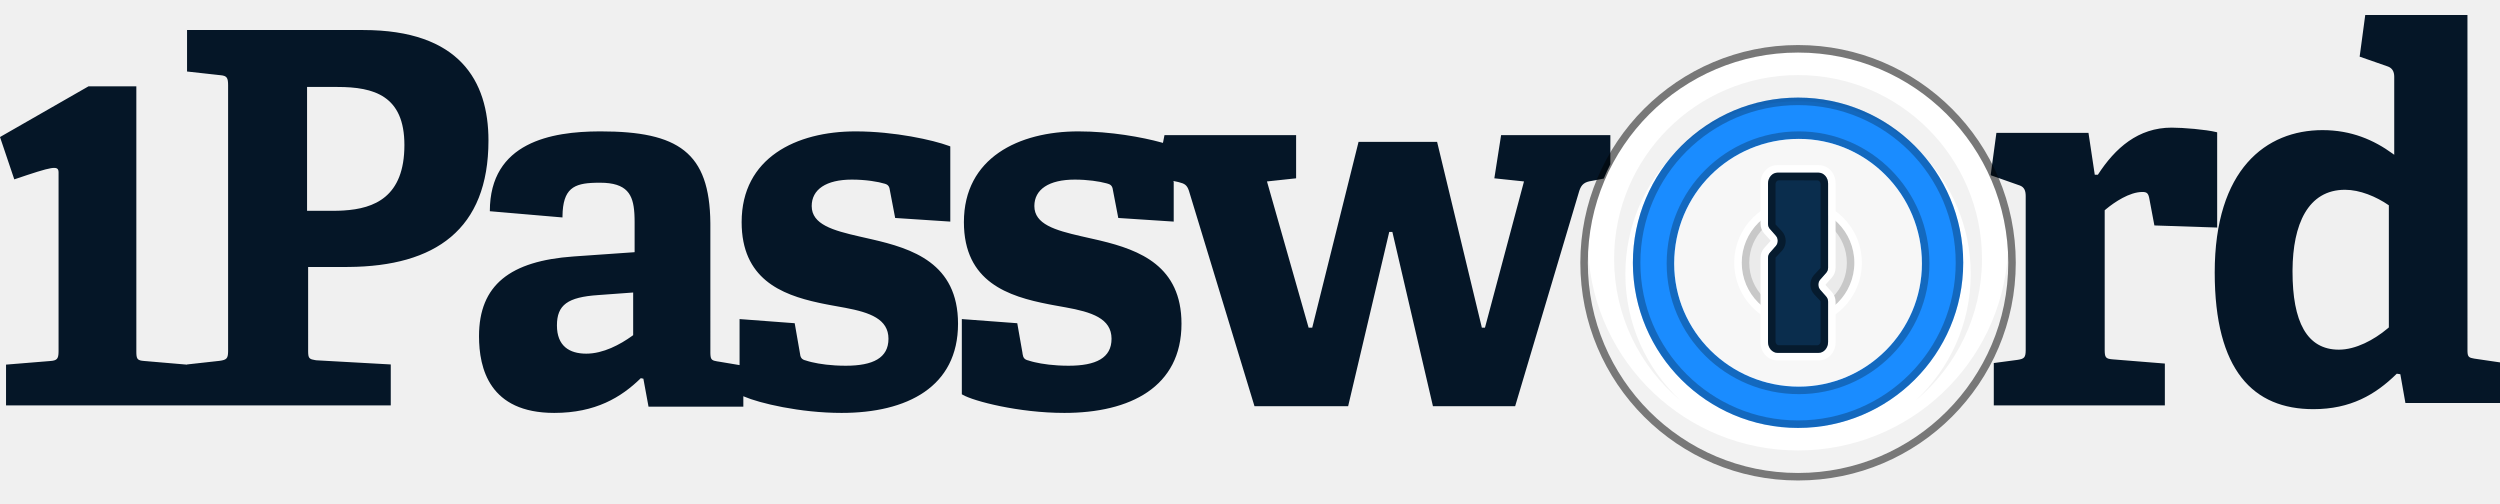
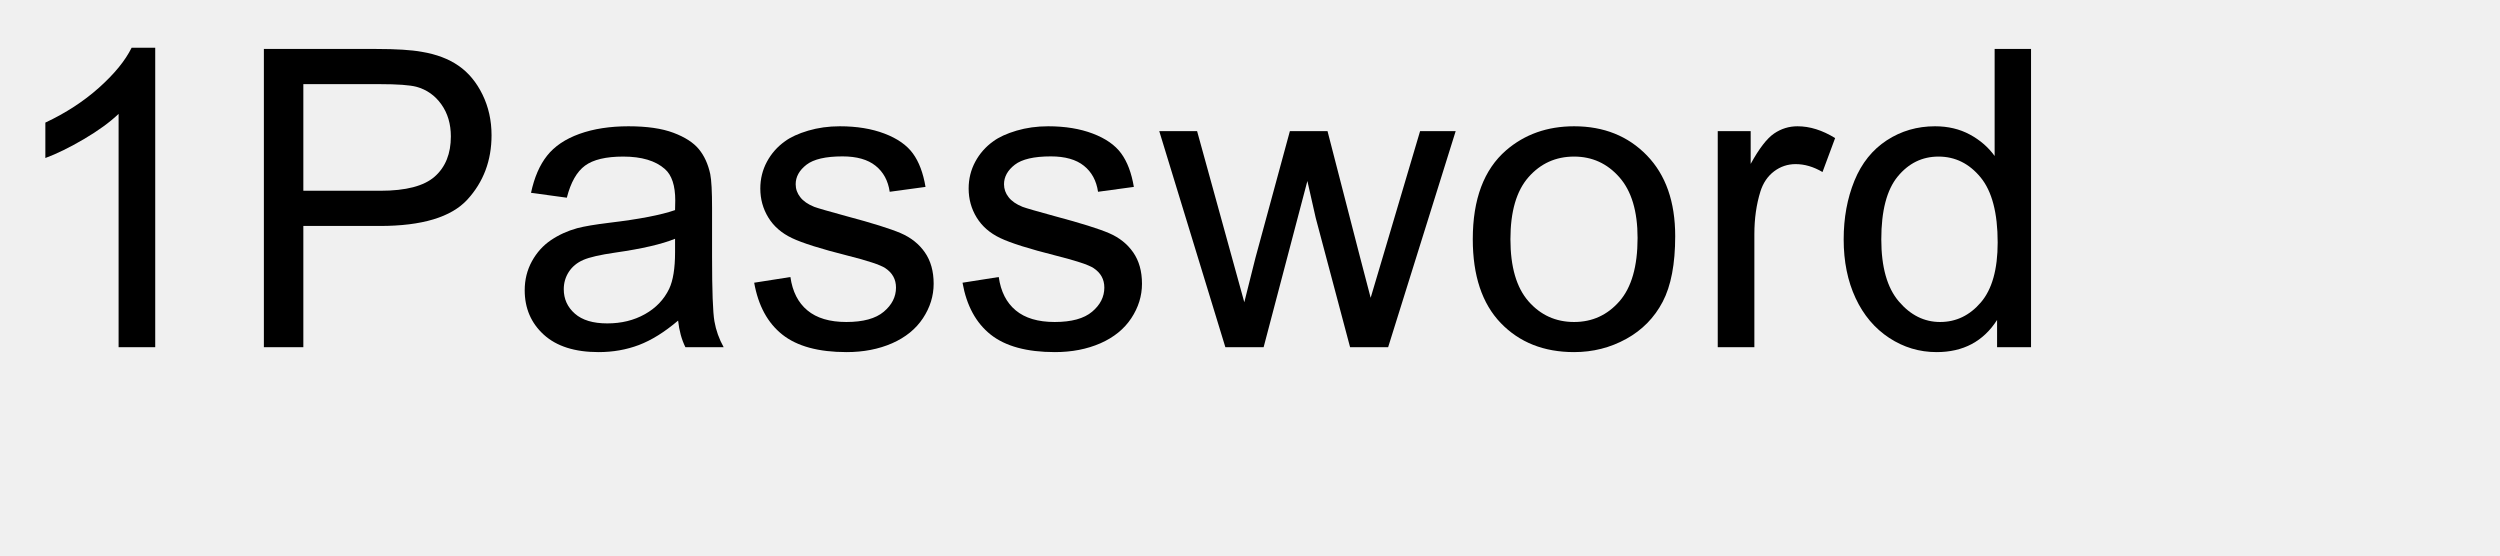
- <svg xmlns="http://www.w3.org/2000/svg" width="666px" height="134px" viewBox="0 0 666 134" version="1.1">
-   <g id="1Password-wordmark-/-Black,-detailed-icon-/-1P-wordmark" stroke="none" stroke-width="1" fill="none" fill-rule="evenodd">
-     <g id="zzz---document-symbol-/-1Password" transform="translate(0, 4)" fill="#051627">
-       <path d="M287.282,31 C295.883,31 304.303,32.548 309.375,33.947 L309.809,34.068 L310.218,32 L345.284,32 L345.284,43.504 L337.522,44.336 L348.611,83.283 L349.581,83.283 L361.916,33.802 L382.845,33.802 L394.765,83.283 L395.597,83.283 L405.992,44.336 L398.092,43.504 L399.893,32 L429,32 L428.998,39.758 C428.369,41.002 427.785,42.272 427.248,43.567 L424.01,44.197 C422.145,44.464 421.304,45.115 420.749,46.766 L420.684,46.969 L403.636,104.212 L381.737,104.212 L370.926,57.78 L370.094,57.78 L359.144,104.212 L334.196,104.212 L316.732,46.83 C316.201,45.237 315.542,44.916 314.024,44.526 L313.821,44.474 L312.599,44.212 L312.678,44.525 L312.678,55.034 L297.91,54.068 L296.529,46.884 C296.393,45.779 296.115,45.227 295.152,44.951 L294.711,44.824 C292.845,44.317 289.758,43.846 286.318,43.846 C279.417,43.846 275.552,46.47 275.552,50.89 C275.552,55.72 281.075,57.335 287.923,58.906 L292.546,59.958 L293.186,60.11 C303.648,62.628 314.748,66.882 314.748,82.243 C314.748,99.095 301.086,106 283.557,106 C271.331,106 259.366,102.858 256.448,101.163 L256.23,101.028 L256.23,81 L270.998,82.105 L272.38,89.978 L272.423,90.315 C272.576,91.324 272.912,91.8 274.035,92.049 L274.359,92.152 L274.728,92.26 L275.14,92.372 L275.615,92.489 C277.606,92.958 280.701,93.431 284.663,93.431 C291.975,93.431 296.115,91.36 296.115,86.249 C296.115,80.814 290.774,79.122 283.902,77.885 L280.759,77.318 L279.42,77.064 C268.656,74.968 256.784,71.174 256.784,55.173 C256.784,38.046 271.412,31 287.282,31 Z M160.004,31 C180.658,31 189.072,36.553 189.238,55.425 L189.24,56.001 L189.241,89.765 L189.245,90.136 L189.257,90.466 L189.28,90.768 C189.386,91.803 189.764,92.069 191.066,92.272 L191.437,92.326 L197.021,93.262 L197.021,81 L211.708,82.105 L213.082,89.978 C213.216,91.221 213.494,91.774 214.729,92.049 L215.051,92.152 L215.417,92.26 L215.828,92.372 L216.3,92.489 C218.28,92.958 221.358,93.431 225.299,93.431 C232.571,93.431 236.689,91.36 236.689,86.249 C236.689,80.996 231.725,79.239 225.22,78.01 L221.373,77.31 L220.043,77.056 L219.078,76.863 L218.138,76.664 C207.999,74.466 197.572,70.209 197.572,55.173 C197.572,38.046 212.12,31 227.904,31 C238.382,31 248.605,33.324 252.75,34.85 L253.16,35.006 L253.16,55.034 L238.473,54.068 L237.1,46.884 C236.965,45.779 236.689,45.227 235.73,44.951 C233.945,44.399 230.651,43.846 226.945,43.846 C220.081,43.846 216.237,46.47 216.237,50.89 C216.237,55.803 221.921,57.389 228.894,58.986 L232.159,59.73 C243.002,62.215 255.22,66.084 255.22,82.243 C255.22,99.093 241.632,106 224.199,106 C213.094,106 202.231,103.384 198.217,101.637 L198.025,101.552 L198.025,104.342 L172.768,104.342 L171.394,96.883 L170.709,96.746 C165.495,101.857 158.631,106 147.65,106 C130.357,106 127.61,94.123 127.61,85.558 C127.61,71.884 135.952,65.521 152.766,64.323 L169.062,63.184 L169.062,55.321 L169.055,54.539 L169.044,54.022 L169.017,53.266 L168.99,52.777 C168.673,47.852 167.083,44.676 159.866,44.676 L159.024,44.682 L158.483,44.693 C152.887,44.852 149.938,46.2 149.848,53.579 L149.846,53.93 L130.491,52.27 C130.491,33.812 147.04,31.054 159.624,31.001 L160.004,31 Z M657.33,0 L657.334,89.5 L657.346,89.82 C657.413,91.022 657.728,91.311 659.125,91.53 L666,92.542 L666,103.357 L640.802,103.357 L639.447,95.691 L638.499,95.554 C632.809,101.167 626.171,105 616.282,105 C600.296,105 590,94.733 590,68.585 C590,41.069 603.683,30.665 618.72,30.665 C626.39,30.665 632.383,33.274 637.452,36.964 L637.822,37.236 L637.822,16.428 C637.822,15.131 637.335,14.202 636.248,13.759 L636.061,13.69 L628.61,11.089 L630.1,0 L657.33,0 Z M578.528,30 C581.627,30 587.72,30.521 590.389,31.185 L590.653,31.254 L590.653,56.618 L573.93,56.06 L572.536,48.674 C572.257,47.42 571.839,47.141 570.724,47.141 C567.314,47.141 563.287,49.857 561.082,51.687 L560.69,52.019 L560.691,89.19 C560.703,91.144 560.894,91.575 562.731,91.723 L576.717,92.851 L576.717,104 L531.146,104 L531.146,92.712 L537.417,91.876 C539.305,91.606 539.627,91.206 539.646,89.286 L539.647,48.256 C539.647,46.793 539.266,45.837 538.019,45.39 L537.835,45.33 L530.387,42.707 L530.327,42.569 L531.843,31.394 L556.37,31.394 L558.043,42.542 L558.879,42.542 C563.478,35.435 569.609,30 578.528,30 Z M96.761,4 C122.376,4 130.127,17.537 130.127,33.42 C130.127,57.212 115.881,66.927 92.892,67.118 L92.192,67.121 L82.086,67.121 L82.088,89.613 L82.096,89.963 L82.113,90.285 C82.201,91.44 82.558,91.719 83.935,91.931 L84.302,91.984 L104.099,93.089 L104.099,104 L49.829,104 L49.829,103.968 L49.769,104 L1.607,104 L1.607,93.136 L13.406,92.172 C15.2,92.044 15.558,91.557 15.597,89.816 L15.601,89.423 L15.601,41.933 C15.601,39.963 14.12,40.288 3.806,43.783 L0,32.506 L23.574,19 L36.32,19 L36.321,89.624 L36.325,89.996 L36.337,90.329 C36.408,91.692 36.753,92.032 38.33,92.158 L38.517,92.172 L49.769,93.136 L49.829,93.166 L49.829,93.089 L58.551,92.121 C60.358,91.864 60.722,91.487 60.762,89.752 L60.766,89.359 L60.766,18.78 C60.766,16.778 60.506,16.193 58.739,16.031 L58.551,16.016 L49.829,15.05 L49.829,4 L96.761,4 Z M168.675,73.925 L159.343,74.609 C151.249,75.156 148.367,77.209 148.367,82.685 C148.367,88.163 151.661,90.215 156.189,90.215 C160.713,90.215 165.238,87.768 168.384,85.499 L168.675,85.287 L168.675,73.925 Z M624.713,46.557 C614.773,46.557 610.813,55.865 610.729,67.941 L610.727,68.336 C610.727,81.707 614.529,89.151 623.083,89.151 C627.568,89.151 632.437,86.549 636.072,83.494 L636.39,83.224 L636.39,50.692 C632.995,48.349 628.65,46.557 624.713,46.557 Z M89.897,19.167 L81.8,19.167 L81.8,52.157 L88.933,52.156 L89.473,52.151 L90.269,52.133 L90.785,52.114 L91.544,52.075 C99.717,51.575 107.734,48.474 107.734,34.635 C107.734,21.492 99.637,19.167 89.897,19.167 Z" id="1Passw---rd" />
-     </g>
-     <g id="1Password-logo-2020-/-coloured-/-light-bg-/-116px" transform="translate(421, 12)">
-       <g>
-         <g id="lock">
-           <g id="Chrome">
-             <path d="M2,58 C2,88.929 27.072,114 58,114 C88.928,114 114,88.929 114,58 C114,27.072 88.928,2 58,2 C27.072,2 2,27.072 2,58 Z" id="chrome" fill="#FFFFFF" />
-             <path d="M58,14 C82.3,14 102,33.7 102,58 C102,82.301 82.3,102 58,102 C33.7,102 14,82.301 14,58 C14,33.7 33.7,14 58,14" id="color" fill="#1A8CFF" />
-             <path d="M0,58 C0,90.034 25.967,116 58,116 C90.033,116 116,90.034 116,58 C116,25.967 90.033,0 58,0 C25.967,0 0,25.967 0,58 L0,58 Z M2,58 L2,58 C2,27.075 27.069,2 58,2 C88.931,2 114,27.075 114,58 C114,88.925 88.932,114 58,114 C27.068,114 2,88.925 2,58 L2,58 Z" id="chrome" fill="#000000" fill-rule="nonzero" opacity="0.5" />
-             <path d="M113.921,55 C113.973,55.993 114,56.994 114,58 C114,88.928 88.928,114 58,114 C27.072,114 2,88.928 2,58 C2,56.994 2.027,55.993 2.079,55 C3.638,84.533 28.078,108 58,108 C87.691,108 111.985,84.894 113.881,55.682 L113.921,55 Z M58,8 C85.062,8 107,29.938 107,57 C107,72.129 100.143,85.657 89.368,94.646 C98.371,86.249 104,74.282 104,61 C104,35.595 83.405,15 58,15 C32.595,15 12,35.595 12,61 C12,74.282 17.629,86.249 26.631,94.646 C15.857,85.657 9,72.129 9,57 C9,29.938 30.938,8 58,8 Z" id="shadows" fill-opacity="0.052" fill="#000000" />
-           </g>
-           <path d="M58,14 C82.304,14 102,33.703 102,58 C102,82.298 82.304,102 58,102 C33.939,102 14.394,82.69 14.006,58.728 L14,58 C14,33.703 33.696,14 58,14 Z M58,16 C34.804,16 16,34.804 16,58 C16,81.197 34.804,100 58,100 C81.196,100 100,81.197 100,58 C100,34.804 81.196,16 58,16 Z" id="inside-shadow-outer" fill="#000000" fill-rule="nonzero" opacity="0.256" />
-           <path d="M58.223,23 C38.67,23 23,38.67 23,58.223 C23,77.403 38.743,93 58.223,93 C77.33,93 93,77.33 93,58.223 C93,38.743 77.402,23 58.223,23 Z M58.221,25 C76.225,25 91,39.775 91,58.221 C91,76.226 76.225,91 58.221,91 C39.775,91 25,76.226 25,58.221 C25,39.775 39.775,25 58.221,25 Z" id="inside-shadow" fill-opacity="0.25" fill="#000000" fill-rule="nonzero" />
-           <path d="M58.221,25 C76.225,25 91,39.775 91,58.221 C91,76.226 76.225,91 58.221,91 C39.775,91 25,76.226 25,58.221 C25,39.775 39.775,25 58.221,25 L58.221,25 Z" id="inside" fill="#F7F7F7" />
-           <g id="bevel" transform="translate(41, 41)">
-             <path d="M32,17 C32,25.284 25.284,32 17,32 C8.716,32 2,25.284 2,17 C2,8.716 8.716,2 17,2 C25.284,2 32,8.716 32,17 Z" fill-opacity="0.05" fill="#000000" />
-             <path d="M17,0 C7.611,0 0,7.611 0,17 C0,26.389 7.611,34 17,34 C26.389,34 34,26.389 34,17 C34,7.611 26.389,0 17,0 Z M17,2 C25.284,2 32,8.716 32,17 C32,25.284 25.284,32 17,32 C8.716,32 2,25.284 2,17 C2,8.716 8.716,2 17,2 Z" id="bevel-outside" fill="#FFFFFF" fill-rule="nonzero" />
-             <path d="M17,2 C25.284,2 32,8.716 32,17 C32,25.284 25.284,32 17,32 C8.716,32 2,25.284 2,17 C2,8.716 8.716,2 17,2 Z M17,4 C9.82,4 4,9.82 4,17 C4,24.18 9.82,30 17,30 C24.18,30 30,24.18 30,17 C30,9.82 24.18,4 17,4 Z" id="bevel-inside" fill-opacity="0.15" fill="#000000" fill-rule="nonzero" />
-           </g>
-         </g>
-         <g id="keyhole" transform="translate(48, 32)">
-           <path d="M15.577,0 L4.423,0 C1.951,0 0,2.165 0,4.772 L0,15.564 C0,16.546 0.354,17.494 0.996,18.206 L2.635,20.025 C2.673,20.067 2.673,20.186 2.635,20.229 L0.996,22.047 C0.354,22.759 0,23.708 0,24.689 L0,47.228 C0,49.835 1.951,52 4.423,52 L15.577,52 C18.049,52 20,49.835 20,47.228 L20,36.436 C20,35.454 19.646,34.506 19.004,33.794 L17.365,31.975 C17.327,31.933 17.327,31.814 17.365,31.771 L19.004,29.953 C19.646,29.241 20,28.292 20,27.311 L20,4.772 C20,2.165 18.049,0 15.577,0 Z M15.45,2.038 C16.858,2.038 18,3.332 18,4.928 L18,27.302 C18,27.813 17.821,28.303 17.502,28.664 L15.908,30.47 C15.244,31.222 15.244,32.442 15.908,33.195 L17.502,35.001 C17.821,35.362 18,35.852 18,36.363 L18,47.072 C18,48.668 16.858,49.962 15.45,49.962 L4.55,49.962 C3.142,49.962 2,48.668 2,47.072 L2,24.698 C2,24.187 2.179,23.697 2.498,23.336 L4.092,21.53 C4.756,20.778 4.756,19.558 4.092,18.805 L2.498,16.999 C2.179,16.638 2,16.148 2,15.637 L2,4.928 C2,3.332 3.142,2.038 4.55,2.038 L15.45,2.038 Z" id="keyhole-outer" fill="#FFFFFF" fill-rule="nonzero" />
-           <path d="M2,15.621 L2,4.894 C2,3.296 3.142,2 4.55,2 L15.45,2 C16.858,2 18,3.296 18,4.894 L18,27.304 C18,27.815 17.821,28.306 17.502,28.668 L15.908,30.477 C15.244,31.231 15.244,32.452 15.908,33.206 L17.502,35.015 C17.821,35.377 18,35.868 18,36.379 L18,47.106 C18,48.704 16.858,50 15.45,50 L4.55,50 C3.142,50 2,48.704 2,47.106 L2,24.696 C2,24.185 2.179,23.694 2.498,23.332 L4.092,21.523 C4.756,20.769 4.756,19.548 4.092,18.794 L2.498,16.985 C2.179,16.623 2,16.132 2,15.621 Z" fill="#0A2D4D" />
-           <path d="M15.45,2 C16.858,2 18,3.296 18,4.894 L18,27.304 C18,27.815 17.821,28.306 17.502,28.668 L15.908,30.477 C15.244,31.231 15.244,32.452 15.908,33.206 L17.502,35.015 C17.821,35.377 18,35.868 18,36.379 L18,47.106 C18,48.704 16.858,50 15.45,50 L4.55,50 C3.142,50 2,48.704 2,47.106 L2,24.696 C2,24.185 2.179,23.694 2.498,23.332 L4.092,21.523 C4.756,20.769 4.756,19.548 4.092,18.794 L2.498,16.985 C2.179,16.623 2,16.132 2,15.621 L2,4.894 C2,3.296 3.142,2 4.55,2 L15.45,2 Z M15.162,4.054 L4.838,4.041 C4.434,4.041 4.054,4.42 4.005,4.957 L4,5.075 L4,15.705 C4,15.737 4.007,15.764 4.015,15.783 L4.029,15.806 L5.699,17.6 C7.005,19.003 7.05,21.201 5.834,22.659 L5.699,22.812 L4.029,24.606 C4.02,24.617 4.01,24.637 4.004,24.664 L4,24.707 L4,46.925 C4,47.484 4.353,47.9 4.752,47.953 L4.838,47.959 L15.162,47.972 C15.566,47.972 15.946,47.593 15.995,47.056 L16,46.939 L16,36.308 C16,36.277 15.993,36.249 15.985,36.23 L15.971,36.207 L14.301,34.413 C12.995,33.01 12.95,30.812 14.166,29.355 L14.301,29.201 L15.971,27.407 C15.98,27.397 15.99,27.376 15.996,27.35 L16,27.306 L16,5.088 C16,4.53 15.647,4.113 15.248,4.06 L15.162,4.054 Z" id="keyhole-shadow" fill-opacity="0.4" fill="#000000" fill-rule="nonzero" />
-         </g>
+ <svg xmlns="http://www.w3.org/2000/svg" xmlns:xlink="http://www.w3.org/1999/xlink" width="360" height="80" viewBox="0 0 360 80">
+   <defs>
+     <g>
+       <g id="glyph-0-0">
+         <path d="M 22.352 0 L 17.078 0 L 17.078 -33.602 C 15.809 -32.391 14.145 -31.18 12.086 -29.969 C 10.023 -28.758 8.172 -27.852 6.531 -27.246 L 6.531 -32.344 C 9.48 -33.73 12.062 -35.41 14.266 -37.383 C 16.473 -39.355 18.039 -41.27 18.953 -43.125 L 22.352 -43.125 Z M 22.352 0 " />
+       </g>
+       <g id="glyph-0-1">
+         <path d="M 4.629 0 L 4.629 -42.949 L 20.828 -42.949 C 23.68 -42.949 25.859 -42.812 27.363 -42.539 C 29.473 -42.188 31.242 -41.52 32.664 -40.531 C 34.09 -39.547 35.238 -38.164 36.109 -36.387 C 36.977 -34.609 37.414 -32.656 37.414 -30.527 C 37.414 -26.875 36.25 -23.785 33.926 -21.254 C 31.602 -18.727 27.402 -17.461 21.328 -17.461 L 10.312 -17.461 L 10.312 0 Z M 10.312 -22.531 L 21.414 -22.531 C 25.086 -22.531 27.695 -23.211 29.238 -24.578 C 30.781 -25.945 31.555 -27.871 31.555 -30.352 C 31.555 -32.148 31.098 -33.688 30.191 -34.965 C 29.281 -36.246 28.086 -37.09 26.602 -37.5 C 25.645 -37.754 23.875 -37.883 21.297 -37.883 L 10.312 -37.883 Z M 10.312 -22.531 " />
+       </g>
+       <g id="glyph-0-2">
+         <path d="M 24.258 -3.836 C 22.305 -2.176 20.426 -1.008 18.617 -0.32 C 16.812 0.363 14.875 0.703 12.805 0.703 C 9.387 0.703 6.758 -0.133 4.922 -1.801 C 3.086 -3.473 2.168 -5.605 2.168 -8.203 C 2.168 -9.727 2.516 -11.117 3.207 -12.379 C 3.902 -13.637 4.809 -14.648 5.934 -15.41 C 7.055 -16.172 8.32 -16.75 9.727 -17.141 C 10.762 -17.414 12.324 -17.676 14.414 -17.93 C 18.672 -18.438 21.805 -19.043 23.82 -19.746 C 23.84 -20.469 23.848 -20.93 23.848 -21.125 C 23.848 -23.273 23.352 -24.785 22.352 -25.664 C 21.004 -26.855 19.004 -27.453 16.348 -27.453 C 13.867 -27.453 12.035 -27.016 10.855 -26.148 C 9.672 -25.277 8.797 -23.742 8.234 -21.531 L 3.078 -22.234 C 3.547 -24.441 4.316 -26.227 5.391 -27.582 C 6.465 -28.941 8.016 -29.984 10.047 -30.719 C 12.078 -31.449 14.434 -31.816 17.109 -31.816 C 19.766 -31.816 21.922 -31.504 23.586 -30.879 C 25.246 -30.254 26.465 -29.469 27.246 -28.52 C 28.027 -27.574 28.574 -26.375 28.887 -24.93 C 29.062 -24.031 29.148 -22.414 29.148 -20.07 L 29.148 -13.039 C 29.148 -8.137 29.262 -5.035 29.488 -3.734 C 29.711 -2.438 30.156 -1.191 30.82 0 L 25.312 0 C 24.766 -1.094 24.414 -2.375 24.258 -3.836 Z M 23.82 -15.617 C 21.906 -14.836 19.031 -14.172 15.203 -13.625 C 13.035 -13.312 11.504 -12.961 10.605 -12.57 C 9.707 -12.18 9.016 -11.605 8.523 -10.855 C 8.035 -10.102 7.793 -9.266 7.793 -8.352 C 7.793 -6.945 8.324 -5.773 9.391 -4.836 C 10.453 -3.898 12.012 -3.43 14.062 -3.43 C 16.094 -3.43 17.898 -3.871 19.484 -4.762 C 21.066 -5.648 22.227 -6.867 22.969 -8.406 C 23.535 -9.598 23.82 -11.359 23.82 -13.68 Z M 23.82 -15.617 " />
+       </g>
+       <g id="glyph-0-3">
+         <path d="M 1.844 -9.289 L 7.062 -10.109 C 7.355 -8.02 8.168 -6.414 9.508 -5.305 C 10.844 -4.191 12.715 -3.633 15.117 -3.633 C 17.539 -3.633 19.336 -4.125 20.508 -5.113 C 21.68 -6.098 22.266 -7.258 22.266 -8.586 C 22.266 -9.777 21.75 -10.711 20.711 -11.398 C 19.988 -11.867 18.195 -12.461 15.32 -13.184 C 11.453 -14.16 8.773 -15.004 7.281 -15.719 C 5.785 -16.43 4.652 -17.418 3.883 -18.676 C 3.109 -19.938 2.727 -21.328 2.727 -22.852 C 2.727 -24.238 3.043 -25.523 3.676 -26.703 C 4.312 -27.887 5.176 -28.867 6.27 -29.648 C 7.09 -30.254 8.207 -30.766 9.625 -31.188 C 11.039 -31.605 12.559 -31.816 14.18 -31.816 C 16.621 -31.816 18.766 -31.465 20.609 -30.762 C 22.457 -30.059 23.82 -29.105 24.695 -27.906 C 25.574 -26.703 26.18 -25.098 26.516 -23.086 L 21.359 -22.383 C 21.125 -23.984 20.445 -25.234 19.32 -26.133 C 18.199 -27.031 16.609 -27.48 14.562 -27.48 C 12.141 -27.48 10.41 -27.078 9.375 -26.281 C 8.34 -25.48 7.82 -24.539 7.82 -23.469 C 7.82 -22.785 8.039 -22.168 8.469 -21.621 C 8.898 -21.055 9.57 -20.586 10.488 -20.215 C 11.016 -20.02 12.57 -19.57 15.148 -18.867 C 18.879 -17.871 21.48 -17.055 22.953 -16.422 C 24.43 -15.785 25.586 -14.863 26.426 -13.652 C 27.266 -12.441 27.688 -10.938 27.688 -9.141 C 27.688 -7.383 27.172 -5.727 26.148 -4.176 C 25.121 -2.621 23.641 -1.422 21.711 -0.57 C 19.777 0.277 17.586 0.703 15.148 0.703 C 11.105 0.703 8.023 -0.137 5.902 -1.816 C 3.785 -3.496 2.43 -5.984 1.844 -9.289 Z M 1.844 -9.289 " />
+       </g>
+       <g id="glyph-0-4">
+         <path d="M 9.695 0 L 0.176 -31.113 L 5.625 -31.113 L 10.578 -13.156 L 12.422 -6.477 C 12.5 -6.809 13.039 -8.945 14.031 -12.891 L 18.984 -31.113 L 24.406 -31.113 L 29.062 -13.066 L 30.617 -7.117 L 32.402 -13.125 L 37.734 -31.113 L 42.859 -31.113 L 33.133 0 L 27.656 0 L 22.703 -18.633 L 21.504 -23.938 L 15.203 0 Z M 9.695 0 " />
+       </g>
+       <g id="glyph-0-5">
+         <path d="M 1.992 -15.555 C 1.992 -21.316 3.594 -25.586 6.797 -28.359 C 9.473 -30.664 12.734 -31.816 16.582 -31.816 C 20.859 -31.816 24.355 -30.414 27.07 -27.613 C 29.785 -24.809 31.141 -20.938 31.141 -15.996 C 31.141 -11.992 30.543 -8.844 29.34 -6.547 C 28.141 -4.254 26.391 -2.469 24.098 -1.203 C 21.801 0.066 19.297 0.703 16.582 0.703 C 12.227 0.703 8.707 -0.695 6.02 -3.484 C 3.336 -6.277 1.992 -10.305 1.992 -15.555 Z M 7.414 -15.555 C 7.414 -11.57 8.281 -8.59 10.02 -6.605 C 11.758 -4.625 13.945 -3.633 16.582 -3.633 C 19.199 -3.633 21.375 -4.629 23.117 -6.621 C 24.855 -8.613 25.723 -11.648 25.723 -15.734 C 25.723 -19.582 24.848 -22.496 23.102 -24.477 C 21.352 -26.461 19.18 -27.453 16.582 -27.453 C 13.945 -27.453 11.758 -26.465 10.02 -24.492 C 8.281 -22.52 7.414 -19.539 7.414 -15.555 Z M 7.414 -15.555 " />
+       </g>
+       <g id="glyph-0-6">
+         <path d="M 3.898 0 L 3.898 -31.113 L 8.641 -31.113 L 8.641 -26.398 C 9.852 -28.605 10.973 -30.059 11.996 -30.762 C 13.023 -31.465 14.148 -31.816 15.383 -31.816 C 17.16 -31.816 18.965 -31.25 20.801 -30.117 L 18.984 -25.227 C 17.695 -25.988 16.406 -26.367 15.117 -26.367 C 13.965 -26.367 12.93 -26.02 12.012 -25.328 C 11.094 -24.633 10.438 -23.672 10.047 -22.441 C 9.461 -20.566 9.172 -18.516 9.172 -16.289 L 9.172 0 Z M 3.898 0 " />
+       </g>
+       <g id="glyph-0-7">
+         <path d="M 24.141 0 L 24.141 -3.926 C 22.168 -0.84 19.266 0.703 15.438 0.703 C 12.957 0.703 10.68 0.02 8.598 -1.348 C 6.52 -2.715 4.906 -4.625 3.766 -7.074 C 2.621 -9.527 2.051 -12.344 2.051 -15.527 C 2.051 -18.633 2.57 -21.449 3.602 -23.98 C 4.637 -26.508 6.191 -28.445 8.262 -29.797 C 10.332 -31.145 12.648 -31.816 15.203 -31.816 C 17.078 -31.816 18.75 -31.422 20.215 -30.629 C 21.68 -29.84 22.871 -28.809 23.789 -27.539 L 23.789 -42.949 L 29.031 -42.949 L 29.031 0 Z M 7.469 -15.527 C 7.469 -11.543 8.312 -8.562 9.992 -6.594 C 11.672 -4.621 13.652 -3.633 15.938 -3.633 C 18.242 -3.633 20.199 -4.574 21.812 -6.461 C 23.422 -8.344 24.227 -11.219 24.227 -15.086 C 24.227 -19.344 23.406 -22.469 21.766 -24.461 C 20.125 -26.453 18.105 -27.453 15.703 -27.453 C 13.359 -27.453 11.402 -26.492 9.828 -24.578 C 8.258 -22.664 7.469 -19.648 7.469 -15.527 Z M 7.469 -15.527 " />
      </g>
    </g>
+   </defs>
+   <g fill="rgb(0%, 0%, 0%)" fill-opacity="1">
+     <use xlink:href="#glyph-0-0" x="0" y="50" />
+     <use xlink:href="#glyph-0-1" x="33.369" y="50" />
+     <use xlink:href="#glyph-0-2" x="73.389" y="50" />
+     <use xlink:href="#glyph-0-3" x="106.758" y="50" />
+     <use xlink:href="#glyph-0-3" x="136.758" y="50" />
+     <use xlink:href="#glyph-0-4" x="166.758" y="50" />
+     <use xlink:href="#glyph-0-5" x="210.088" y="50" />
+     <use xlink:href="#glyph-0-6" x="243.457" y="50" />
+     <use xlink:href="#glyph-0-7" x="263.438" y="50" />
  </g>
</svg>
